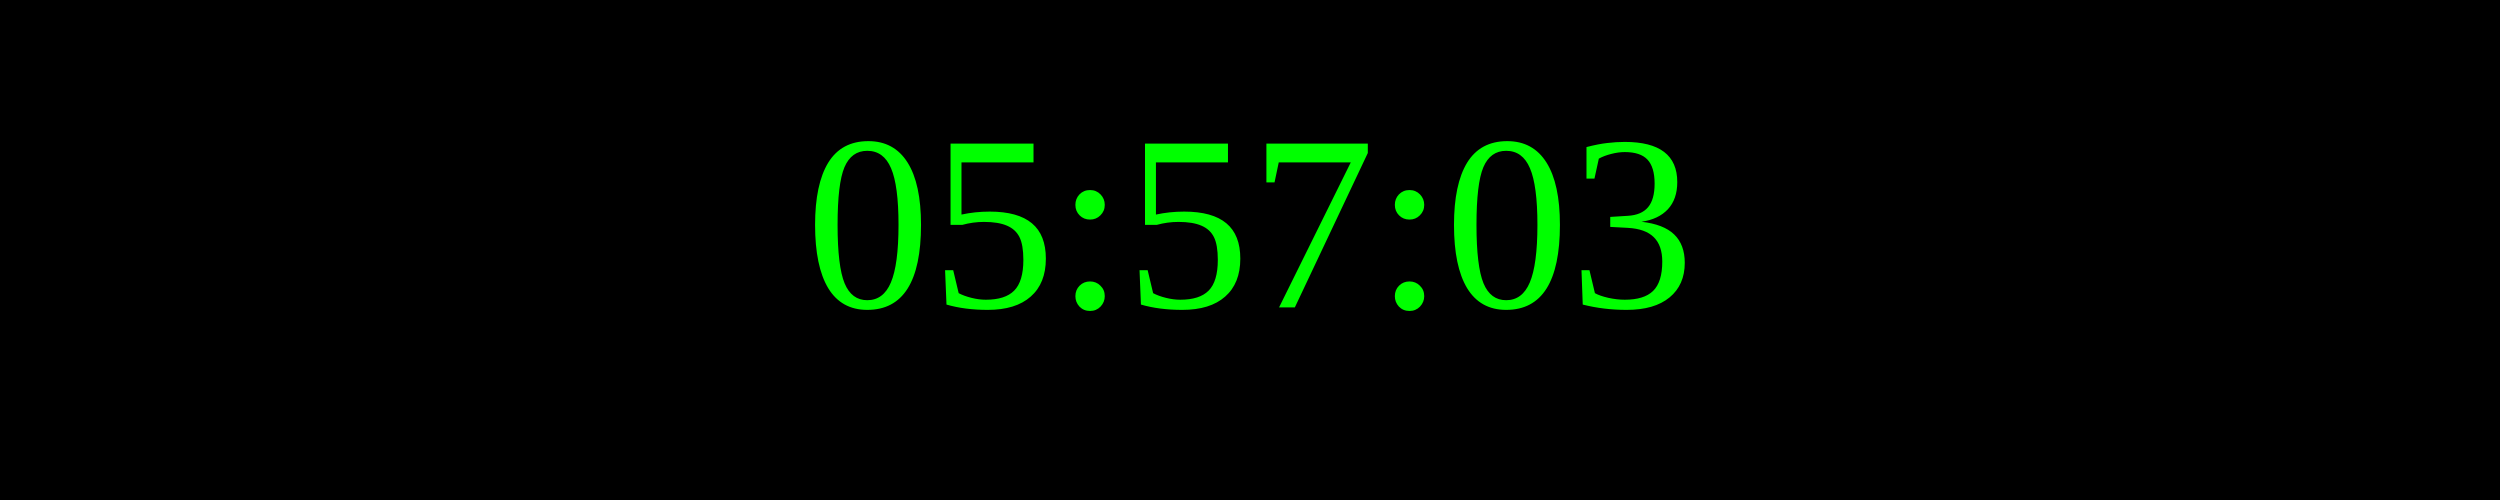
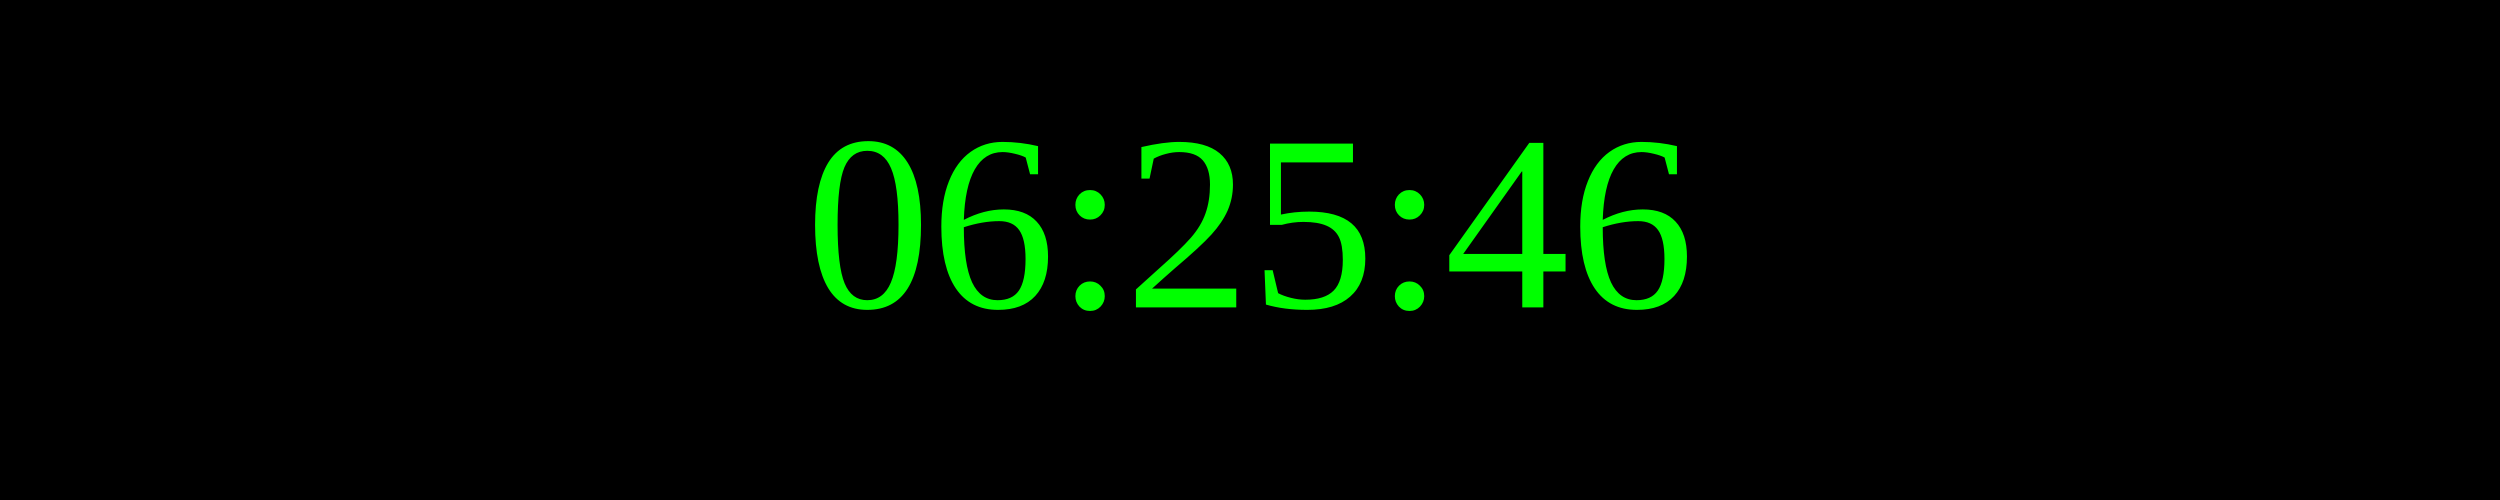
<svg xmlns="http://www.w3.org/2000/svg" width="250" height="50">
  <rect width="100%" height="100%" fill="black" />
  <text x="50%" y="50%" font-size="25" fill="lime" text-anchor="middle" dominant-baseline="middle">
- 05:57:03
+ 06:25:46
</text>
</svg>
